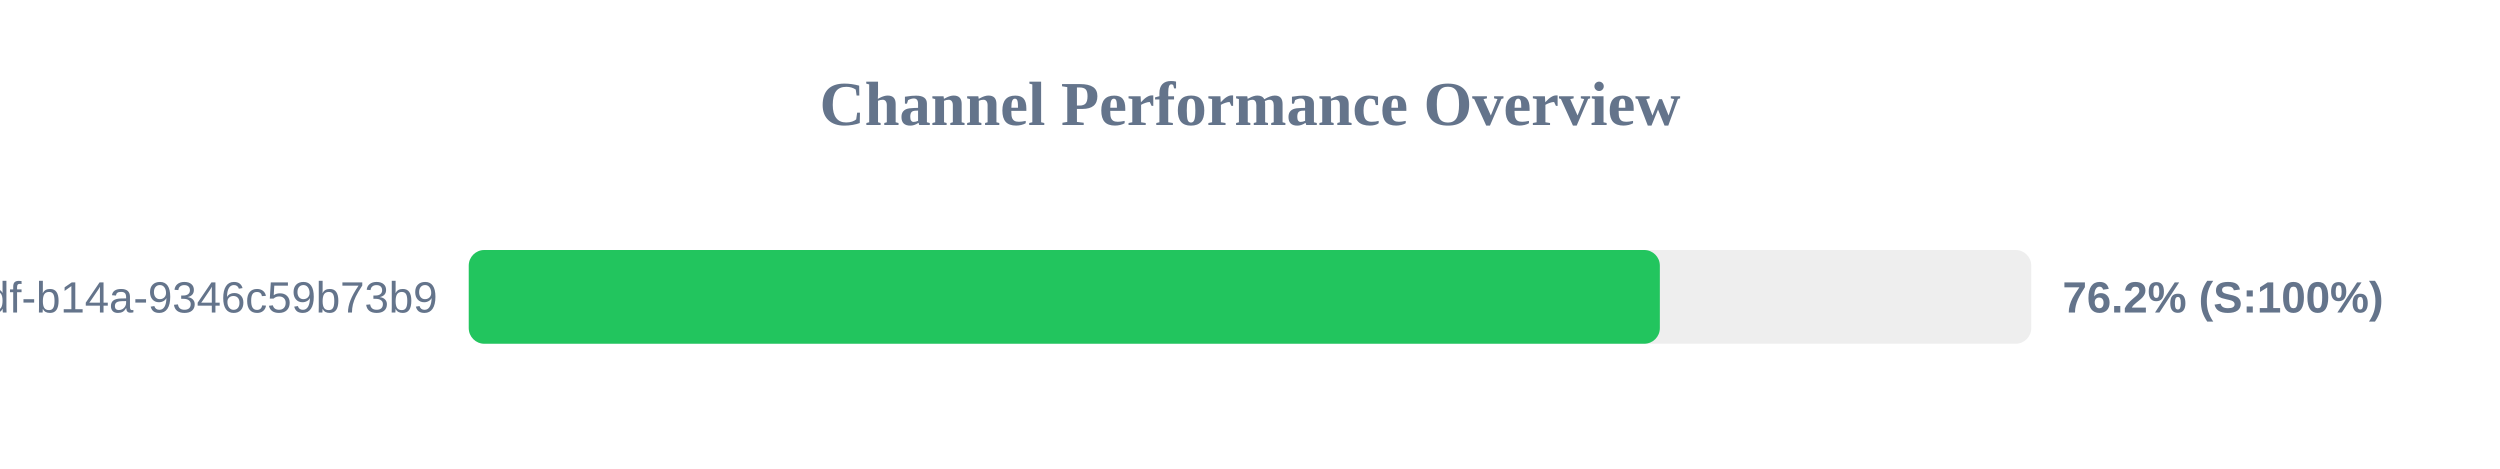
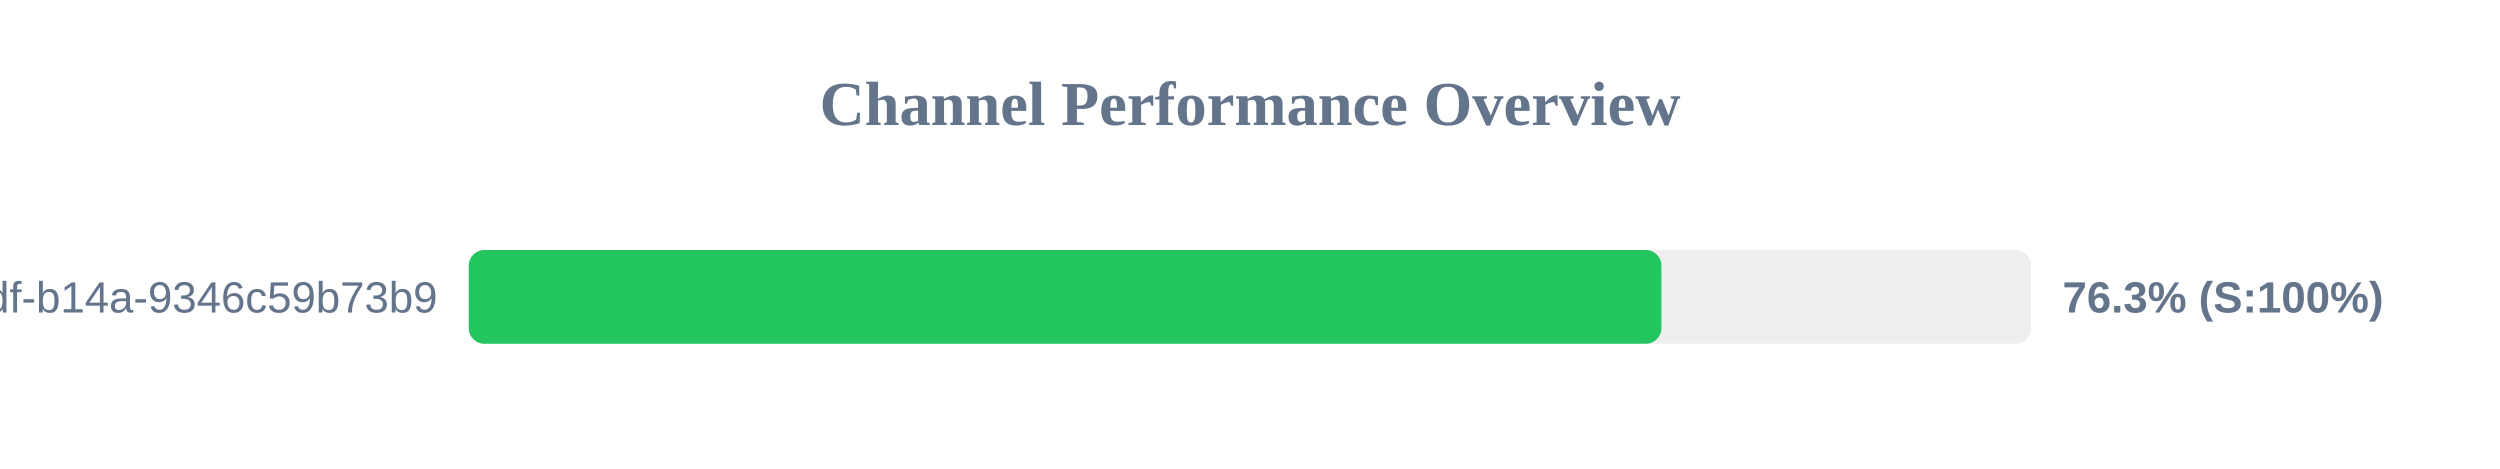
<svg xmlns="http://www.w3.org/2000/svg" width="800" height="150" version="1.1">
  <style>
        .row { font: 14px Arial; fill: #64748b; }
        .score { font: bold 14px Arial; fill: #64748b; }
    </style>
  <text x="400" y="40" text-anchor="middle" font-size="20px" font-weight="bold" fill="#64748b">Channel Performance Overview</text>
  <rect x="150" y="80" width="500" height="30" fill="#eee" rx="5" />
-   <rect x="150" y="80" width="381.15" height="30" fill="#22c55e" rx="5" />
+   <rect x="150" y="80" width="381.65" height="30" fill="#22c55e" rx="5" />
  <text x="140" y="100" text-anchor="end" class="row">?uuid=55ca7a9e-cf90-49df-b14a-9346c59b73b9</text>
-   <text x="660" y="100" text-anchor="start" class="score">76.2% (S:100%)</text>
+   <text x="660" y="100" text-anchor="start" class="score">76.3% (S:100%)</text>
</svg>
